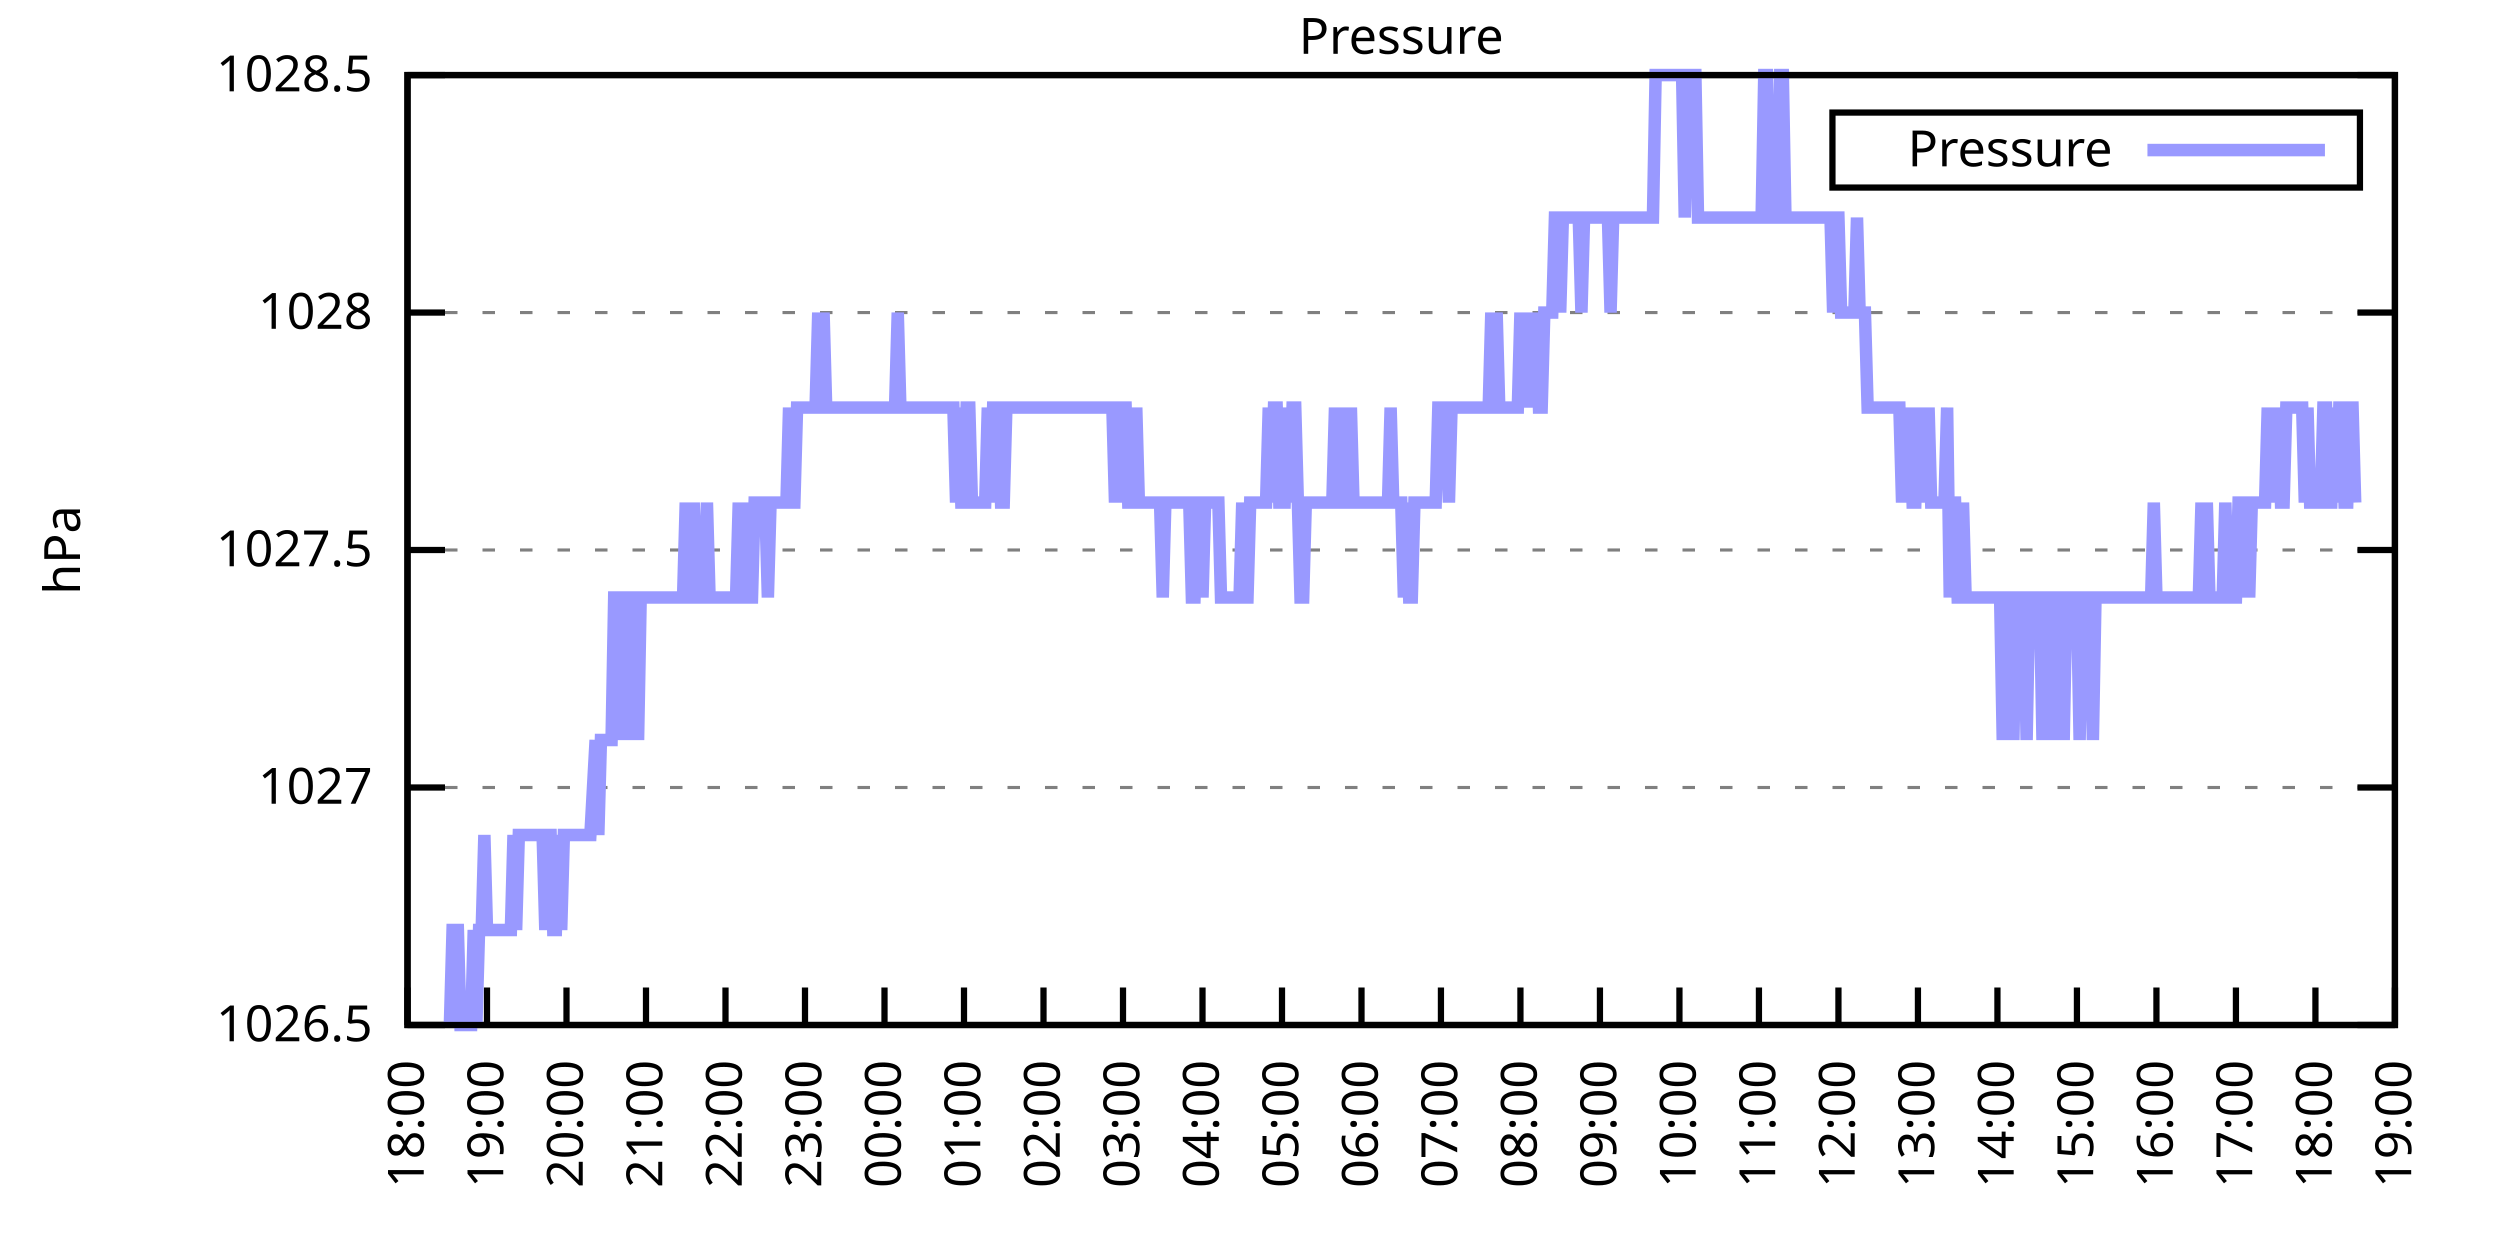
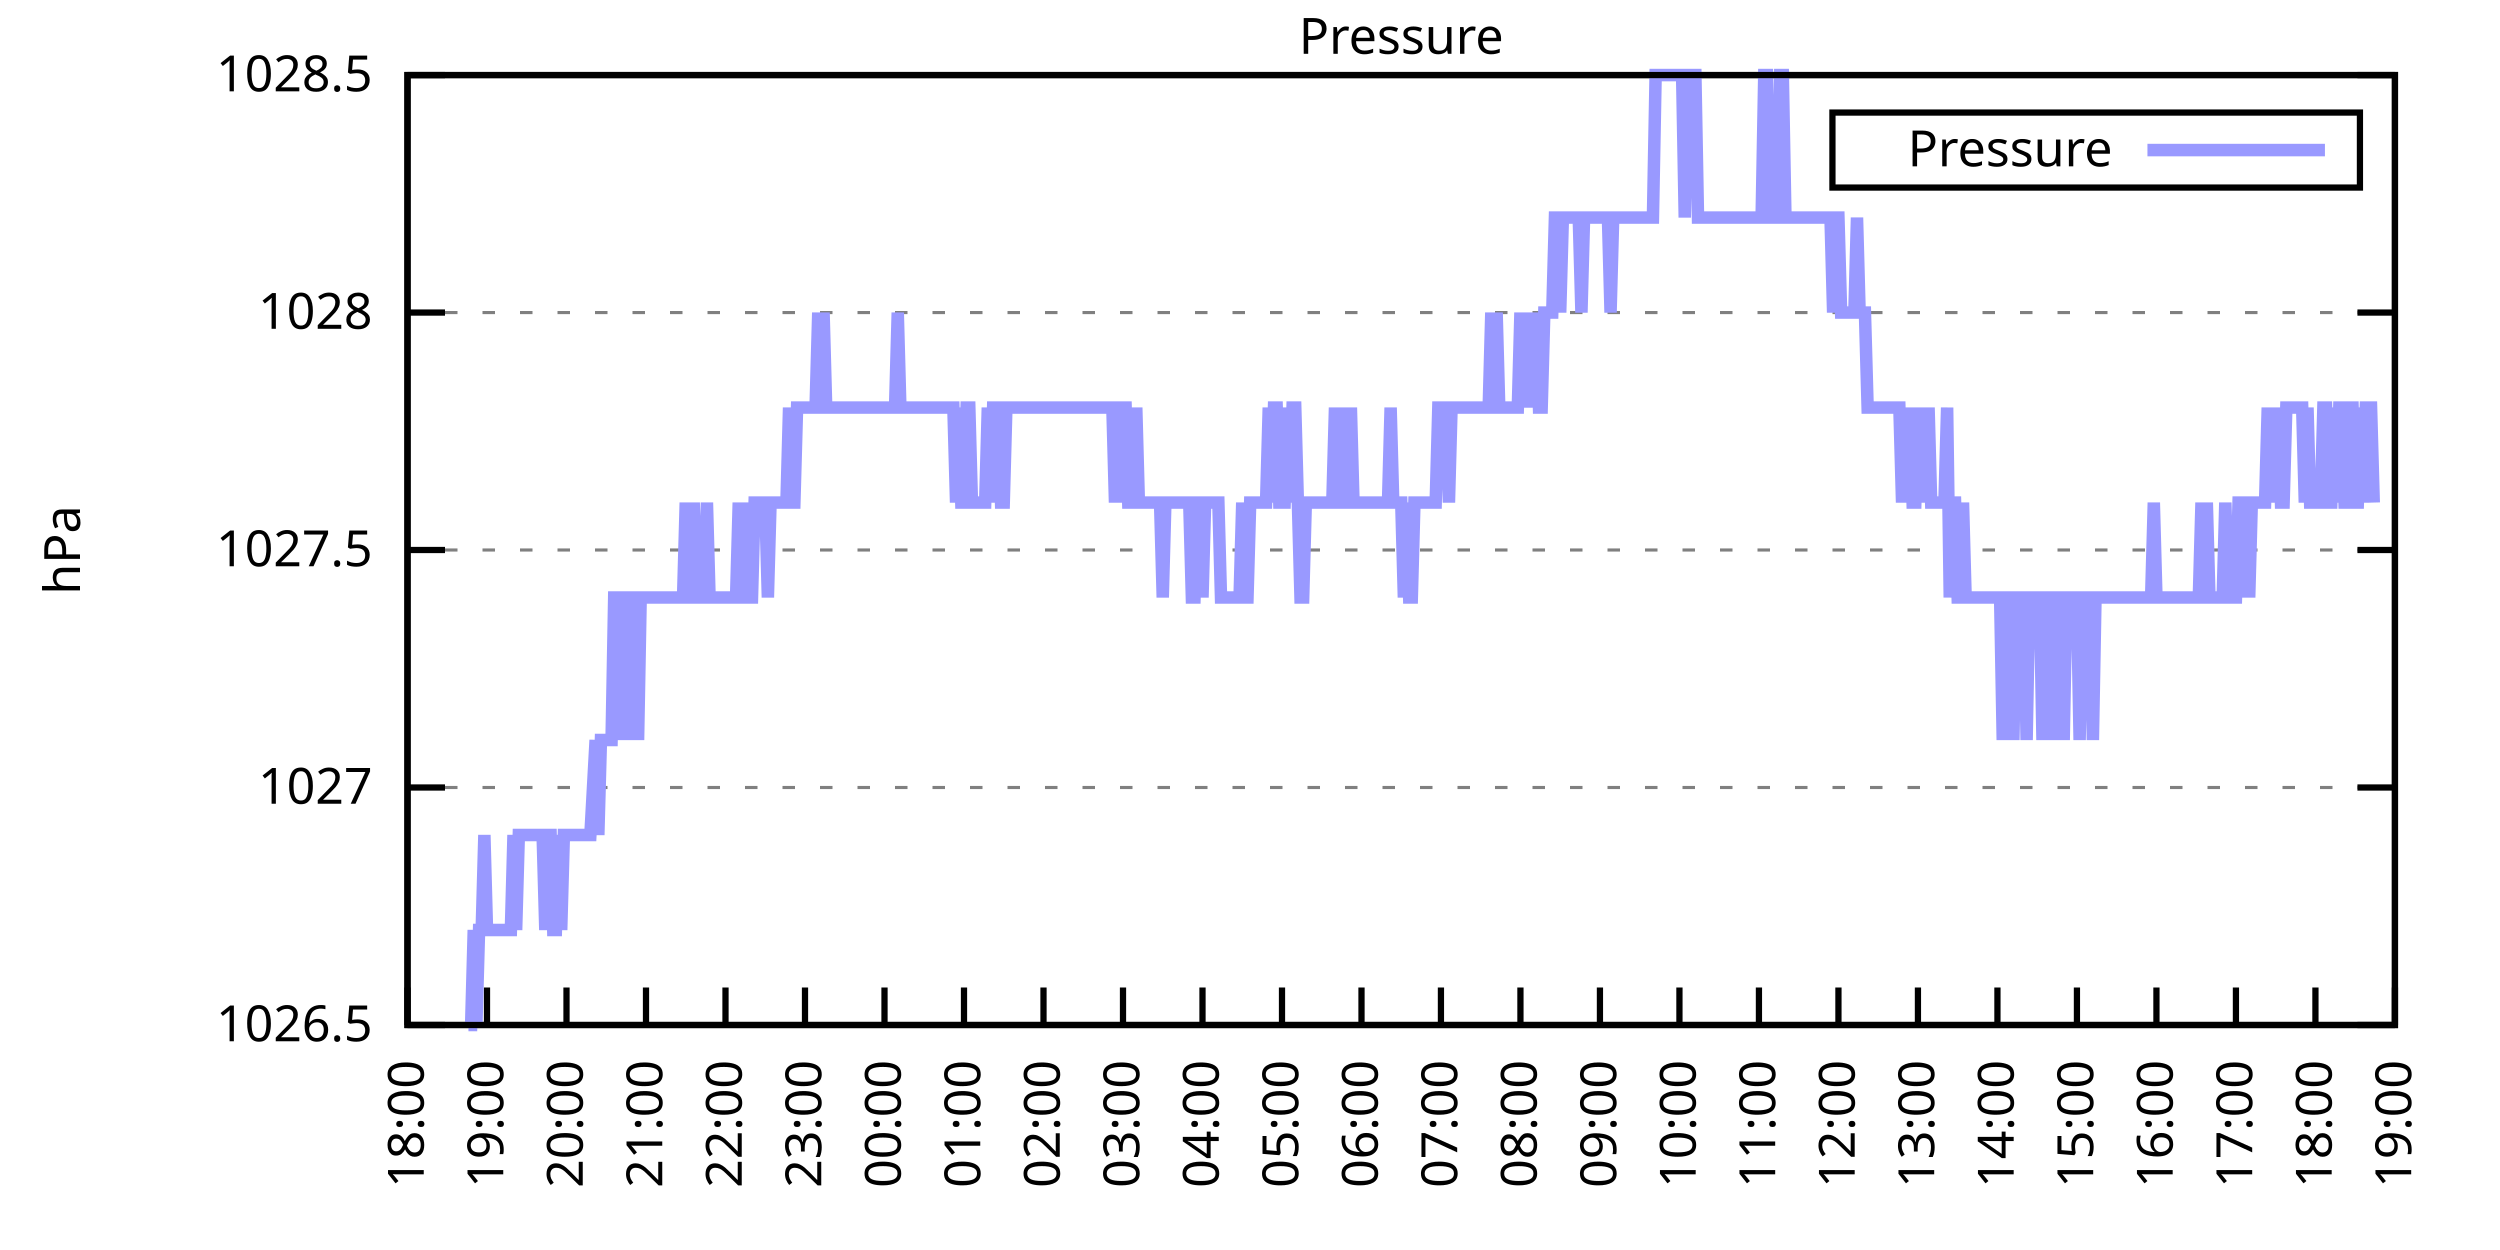
<svg xmlns="http://www.w3.org/2000/svg" xmlns:xlink="http://www.w3.org/1999/xlink" width="400" height="200" viewBox="0 0 400 200">
  <g id="gnuplot_canvas">
    <rect x="0" y="0" width="400" height="200" fill="none" />
    <defs>
      <circle id="gpDot" r="0.5" stroke-width="0.5" stroke="currentColor" />
      <path id="gpPt0" stroke-width="0.333" stroke="currentColor" d="M-1,0 h2 M0,-1 v2" />
      <path id="gpPt1" stroke-width="0.333" stroke="currentColor" d="M-1,-1 L1,1 M1,-1 L-1,1" />
      <path id="gpPt2" stroke-width="0.333" stroke="currentColor" d="M-1,0 L1,0 M0,-1 L0,1 M-1,-1 L1,1 M-1,1 L1,-1" />
      <rect id="gpPt3" stroke-width="0.333" stroke="currentColor" x="-1" y="-1" width="2" height="2" />
      <rect id="gpPt4" stroke-width="0.333" stroke="currentColor" fill="currentColor" x="-1" y="-1" width="2" height="2" />
      <circle id="gpPt5" stroke-width="0.333" stroke="currentColor" cx="0" cy="0" r="1" />
      <use xlink:href="#gpPt5" id="gpPt6" fill="currentColor" stroke="none" />
      <path id="gpPt7" stroke-width="0.333" stroke="currentColor" d="M0,-1.33 L-1.33,0.67 L1.33,0.67 z" />
      <use xlink:href="#gpPt7" id="gpPt8" fill="currentColor" stroke="none" />
      <use xlink:href="#gpPt7" id="gpPt9" stroke="currentColor" transform="rotate(180)" />
      <use xlink:href="#gpPt9" id="gpPt10" fill="currentColor" stroke="none" />
      <use xlink:href="#gpPt3" id="gpPt11" stroke="currentColor" transform="rotate(45)" />
      <use xlink:href="#gpPt11" id="gpPt12" fill="currentColor" stroke="none" />
      <path id="gpPt13" stroke-width="0.333" stroke="currentColor" d="M0,1.330 L1.265,0.411 L0.782,-1.067 L-0.782,-1.076 L-1.265,0.411 z" />
      <use xlink:href="#gpPt13" id="gpPt14" fill="currentColor" stroke="none" />
      <filter id="textbox" filterUnits="objectBoundingBox" x="0" y="0" height="1" width="1">
        <feFlood flood-color="white" flood-opacity="1" result="bgnd" />
        <feComposite in="SourceGraphic" in2="bgnd" operator="atop" />
      </filter>
      <filter id="greybox" filterUnits="objectBoundingBox" x="0" y="0" height="1" width="1">
        <feFlood flood-color="lightgrey" flood-opacity="1" result="grey" />
        <feComposite in="SourceGraphic" in2="grey" operator="atop" />
      </filter>
    </defs>
    <g fill="none" color="white" stroke="currentColor" stroke-width="1.00" stroke-linecap="butt" stroke-linejoin="miter">
</g>
    <g fill="none" color="black" stroke="currentColor" stroke-width="1.00" stroke-linecap="butt" stroke-linejoin="miter">
      <g stroke="none" shape-rendering="crispEdges">
        <polygon fill="rgb(255, 255, 255)" points="65.20,164.00 383.18,164.00 383.18,12.02 65.20,12.02 " />
      </g>
    </g>
    <g fill="none" color="black" stroke="currentColor" stroke-width="1.00" stroke-linecap="butt" stroke-linejoin="miter">
</g>
    <g fill="none" color="black" stroke="black" stroke-width="0.50" stroke-linecap="butt" stroke-linejoin="miter">
</g>
    <g fill="none" color="gray" stroke="currentColor" stroke-width="0.50" stroke-linecap="butt" stroke-linejoin="miter">
      <path stroke="gray" stroke-dasharray="2,4" class="gridline" d="M65.20,164.00 L383.19,164.00  " />
    </g>
    <g fill="none" color="gray" stroke="gray" stroke-width="1.00" stroke-linecap="butt" stroke-linejoin="miter">
</g>
    <g fill="none" color="black" stroke="currentColor" stroke-width="1.00" stroke-linecap="butt" stroke-linejoin="miter">
      <path stroke="black" d="M65.20,164.00 L71.20,164.00 M383.19,164.00 L377.19,164.00  " />
      <g transform="translate(59.60,166.60)" stroke="none" fill="black" font-family="Sans" font-size="8.00" text-anchor="end">
        <text>
          <tspan font-family="Sans"> 1026.5</tspan>
        </text>
      </g>
    </g>
    <g fill="none" color="black" stroke="currentColor" stroke-width="1.00" stroke-linecap="butt" stroke-linejoin="miter">
</g>
    <g fill="none" color="black" stroke="black" stroke-width="0.50" stroke-linecap="butt" stroke-linejoin="miter">
</g>
    <g fill="none" color="gray" stroke="currentColor" stroke-width="0.50" stroke-linecap="butt" stroke-linejoin="miter">
      <path stroke="gray" stroke-dasharray="2,4" class="gridline" d="M65.20,126.00 L383.19,126.00  " />
    </g>
    <g fill="none" color="gray" stroke="gray" stroke-width="1.00" stroke-linecap="butt" stroke-linejoin="miter">
</g>
    <g fill="none" color="black" stroke="currentColor" stroke-width="1.00" stroke-linecap="butt" stroke-linejoin="miter">
      <path stroke="black" d="M65.20,126.00 L71.20,126.00 M383.19,126.00 L377.19,126.00  " />
      <g transform="translate(59.60,128.60)" stroke="none" fill="black" font-family="Sans" font-size="8.00" text-anchor="end">
        <text>
          <tspan font-family="Sans"> 1027</tspan>
        </text>
      </g>
    </g>
    <g fill="none" color="black" stroke="currentColor" stroke-width="1.00" stroke-linecap="butt" stroke-linejoin="miter">
</g>
    <g fill="none" color="black" stroke="black" stroke-width="0.50" stroke-linecap="butt" stroke-linejoin="miter">
</g>
    <g fill="none" color="gray" stroke="currentColor" stroke-width="0.50" stroke-linecap="butt" stroke-linejoin="miter">
      <path stroke="gray" stroke-dasharray="2,4" class="gridline" d="M65.20,88.00 L383.19,88.00  " />
    </g>
    <g fill="none" color="gray" stroke="gray" stroke-width="1.00" stroke-linecap="butt" stroke-linejoin="miter">
</g>
    <g fill="none" color="black" stroke="currentColor" stroke-width="1.00" stroke-linecap="butt" stroke-linejoin="miter">
      <path stroke="black" d="M65.20,88.00 L71.20,88.00 M383.19,88.00 L377.19,88.00  " />
      <g transform="translate(59.60,90.60)" stroke="none" fill="black" font-family="Sans" font-size="8.00" text-anchor="end">
        <text>
          <tspan font-family="Sans"> 1027.5</tspan>
        </text>
      </g>
    </g>
    <g fill="none" color="black" stroke="currentColor" stroke-width="1.00" stroke-linecap="butt" stroke-linejoin="miter">
</g>
    <g fill="none" color="black" stroke="black" stroke-width="0.50" stroke-linecap="butt" stroke-linejoin="miter">
</g>
    <g fill="none" color="gray" stroke="currentColor" stroke-width="0.50" stroke-linecap="butt" stroke-linejoin="miter">
      <path stroke="gray" stroke-dasharray="2,4" class="gridline" d="M65.20,50.01 L383.19,50.01  " />
    </g>
    <g fill="none" color="gray" stroke="gray" stroke-width="1.00" stroke-linecap="butt" stroke-linejoin="miter">
</g>
    <g fill="none" color="black" stroke="currentColor" stroke-width="1.00" stroke-linecap="butt" stroke-linejoin="miter">
      <path stroke="black" d="M65.20,50.01 L71.20,50.01 M383.19,50.01 L377.19,50.01  " />
      <g transform="translate(59.60,52.61)" stroke="none" fill="black" font-family="Sans" font-size="8.00" text-anchor="end">
        <text>
          <tspan font-family="Sans"> 1028</tspan>
        </text>
      </g>
    </g>
    <g fill="none" color="black" stroke="currentColor" stroke-width="1.00" stroke-linecap="butt" stroke-linejoin="miter">
</g>
    <g fill="none" color="black" stroke="black" stroke-width="0.50" stroke-linecap="butt" stroke-linejoin="miter">
</g>
    <g fill="none" color="gray" stroke="currentColor" stroke-width="0.50" stroke-linecap="butt" stroke-linejoin="miter">
      <path stroke="gray" stroke-dasharray="2,4" class="gridline" d="M65.20,12.01 L383.19,12.01  " />
    </g>
    <g fill="none" color="gray" stroke="gray" stroke-width="1.00" stroke-linecap="butt" stroke-linejoin="miter">
</g>
    <g fill="none" color="black" stroke="currentColor" stroke-width="1.00" stroke-linecap="butt" stroke-linejoin="miter">
      <path stroke="black" d="M65.20,12.01 L71.20,12.01 M383.19,12.01 L377.19,12.01  " />
      <g transform="translate(59.60,14.61)" stroke="none" fill="black" font-family="Sans" font-size="8.00" text-anchor="end">
        <text>
          <tspan font-family="Sans"> 1028.5</tspan>
        </text>
      </g>
    </g>
    <g fill="none" color="black" stroke="currentColor" stroke-width="1.00" stroke-linecap="butt" stroke-linejoin="miter">
      <path stroke="black" d="M65.20,164.00 L65.20,158.00  " />
      <g transform="translate(67.80,169.60) rotate(270.00)" stroke="none" fill="black" font-family="Sans" font-size="8.00" text-anchor="end">
        <text>
          <tspan font-family="Sans">18:00</tspan>
        </text>
      </g>
    </g>
    <g fill="none" color="black" stroke="currentColor" stroke-width="1.00" stroke-linecap="butt" stroke-linejoin="miter">
      <path stroke="black" d="M77.92,164.00 L77.92,158.00  " />
      <g transform="translate(80.52,169.60) rotate(270.00)" stroke="none" fill="black" font-family="Sans" font-size="8.00" text-anchor="end">
        <text>
          <tspan font-family="Sans">19:00</tspan>
        </text>
      </g>
    </g>
    <g fill="none" color="black" stroke="currentColor" stroke-width="1.00" stroke-linecap="butt" stroke-linejoin="miter">
      <path stroke="black" d="M90.64,164.00 L90.64,158.00  " />
      <g transform="translate(93.24,169.60) rotate(270.00)" stroke="none" fill="black" font-family="Sans" font-size="8.00" text-anchor="end">
        <text>
          <tspan font-family="Sans">20:00</tspan>
        </text>
      </g>
    </g>
    <g fill="none" color="black" stroke="currentColor" stroke-width="1.00" stroke-linecap="butt" stroke-linejoin="miter">
      <path stroke="black" d="M103.36,164.00 L103.36,158.00  " />
      <g transform="translate(105.96,169.60) rotate(270.00)" stroke="none" fill="black" font-family="Sans" font-size="8.00" text-anchor="end">
        <text>
          <tspan font-family="Sans">21:00</tspan>
        </text>
      </g>
    </g>
    <g fill="none" color="black" stroke="currentColor" stroke-width="1.00" stroke-linecap="butt" stroke-linejoin="miter">
      <path stroke="black" d="M116.08,164.00 L116.08,158.00  " />
      <g transform="translate(118.68,169.60) rotate(270.00)" stroke="none" fill="black" font-family="Sans" font-size="8.00" text-anchor="end">
        <text>
          <tspan font-family="Sans">22:00</tspan>
        </text>
      </g>
    </g>
    <g fill="none" color="black" stroke="currentColor" stroke-width="1.00" stroke-linecap="butt" stroke-linejoin="miter">
      <path stroke="black" d="M128.80,164.00 L128.80,158.00  " />
      <g transform="translate(131.40,169.60) rotate(270.00)" stroke="none" fill="black" font-family="Sans" font-size="8.00" text-anchor="end">
        <text>
          <tspan font-family="Sans">23:00</tspan>
        </text>
      </g>
    </g>
    <g fill="none" color="black" stroke="currentColor" stroke-width="1.00" stroke-linecap="butt" stroke-linejoin="miter">
      <path stroke="black" d="M141.52,164.00 L141.52,158.00  " />
      <g transform="translate(144.12,169.60) rotate(270.00)" stroke="none" fill="black" font-family="Sans" font-size="8.00" text-anchor="end">
        <text>
          <tspan font-family="Sans">00:00</tspan>
        </text>
      </g>
    </g>
    <g fill="none" color="black" stroke="currentColor" stroke-width="1.00" stroke-linecap="butt" stroke-linejoin="miter">
      <path stroke="black" d="M154.24,164.00 L154.24,158.00  " />
      <g transform="translate(156.84,169.60) rotate(270.00)" stroke="none" fill="black" font-family="Sans" font-size="8.00" text-anchor="end">
        <text>
          <tspan font-family="Sans">01:00</tspan>
        </text>
      </g>
    </g>
    <g fill="none" color="black" stroke="currentColor" stroke-width="1.00" stroke-linecap="butt" stroke-linejoin="miter">
      <path stroke="black" d="M166.96,164.00 L166.96,158.00  " />
      <g transform="translate(169.56,169.60) rotate(270.00)" stroke="none" fill="black" font-family="Sans" font-size="8.00" text-anchor="end">
        <text>
          <tspan font-family="Sans">02:00</tspan>
        </text>
      </g>
    </g>
    <g fill="none" color="black" stroke="currentColor" stroke-width="1.00" stroke-linecap="butt" stroke-linejoin="miter">
      <path stroke="black" d="M179.68,164.00 L179.68,158.00  " />
      <g transform="translate(182.28,169.60) rotate(270.00)" stroke="none" fill="black" font-family="Sans" font-size="8.00" text-anchor="end">
        <text>
          <tspan font-family="Sans">03:00</tspan>
        </text>
      </g>
    </g>
    <g fill="none" color="black" stroke="currentColor" stroke-width="1.00" stroke-linecap="butt" stroke-linejoin="miter">
      <path stroke="black" d="M192.40,164.00 L192.40,158.00  " />
      <g transform="translate(195.00,169.60) rotate(270.00)" stroke="none" fill="black" font-family="Sans" font-size="8.00" text-anchor="end">
        <text>
          <tspan font-family="Sans">04:00</tspan>
        </text>
      </g>
    </g>
    <g fill="none" color="black" stroke="currentColor" stroke-width="1.00" stroke-linecap="butt" stroke-linejoin="miter">
      <path stroke="black" d="M205.12,164.00 L205.12,158.00  " />
      <g transform="translate(207.72,169.60) rotate(270.00)" stroke="none" fill="black" font-family="Sans" font-size="8.00" text-anchor="end">
        <text>
          <tspan font-family="Sans">05:00</tspan>
        </text>
      </g>
    </g>
    <g fill="none" color="black" stroke="currentColor" stroke-width="1.00" stroke-linecap="butt" stroke-linejoin="miter">
      <path stroke="black" d="M217.84,164.00 L217.84,158.00  " />
      <g transform="translate(220.44,169.60) rotate(270.00)" stroke="none" fill="black" font-family="Sans" font-size="8.00" text-anchor="end">
        <text>
          <tspan font-family="Sans">06:00</tspan>
        </text>
      </g>
    </g>
    <g fill="none" color="black" stroke="currentColor" stroke-width="1.00" stroke-linecap="butt" stroke-linejoin="miter">
      <path stroke="black" d="M230.55,164.00 L230.55,158.00  " />
      <g transform="translate(233.15,169.60) rotate(270.00)" stroke="none" fill="black" font-family="Sans" font-size="8.00" text-anchor="end">
        <text>
          <tspan font-family="Sans">07:00</tspan>
        </text>
      </g>
    </g>
    <g fill="none" color="black" stroke="currentColor" stroke-width="1.00" stroke-linecap="butt" stroke-linejoin="miter">
      <path stroke="black" d="M243.27,164.00 L243.27,158.00  " />
      <g transform="translate(245.87,169.60) rotate(270.00)" stroke="none" fill="black" font-family="Sans" font-size="8.00" text-anchor="end">
        <text>
          <tspan font-family="Sans">08:00</tspan>
        </text>
      </g>
    </g>
    <g fill="none" color="black" stroke="currentColor" stroke-width="1.00" stroke-linecap="butt" stroke-linejoin="miter">
      <path stroke="black" d="M255.99,164.00 L255.99,158.00  " />
      <g transform="translate(258.59,169.60) rotate(270.00)" stroke="none" fill="black" font-family="Sans" font-size="8.00" text-anchor="end">
        <text>
          <tspan font-family="Sans">09:00</tspan>
        </text>
      </g>
    </g>
    <g fill="none" color="black" stroke="currentColor" stroke-width="1.00" stroke-linecap="butt" stroke-linejoin="miter">
      <path stroke="black" d="M268.71,164.00 L268.71,158.00  " />
      <g transform="translate(271.31,169.60) rotate(270.00)" stroke="none" fill="black" font-family="Sans" font-size="8.00" text-anchor="end">
        <text>
          <tspan font-family="Sans">10:00</tspan>
        </text>
      </g>
    </g>
    <g fill="none" color="black" stroke="currentColor" stroke-width="1.00" stroke-linecap="butt" stroke-linejoin="miter">
      <path stroke="black" d="M281.43,164.00 L281.43,158.00  " />
      <g transform="translate(284.03,169.60) rotate(270.00)" stroke="none" fill="black" font-family="Sans" font-size="8.00" text-anchor="end">
        <text>
          <tspan font-family="Sans">11:00</tspan>
        </text>
      </g>
    </g>
    <g fill="none" color="black" stroke="currentColor" stroke-width="1.00" stroke-linecap="butt" stroke-linejoin="miter">
      <path stroke="black" d="M294.15,164.00 L294.15,158.00  " />
      <g transform="translate(296.75,169.60) rotate(270.00)" stroke="none" fill="black" font-family="Sans" font-size="8.00" text-anchor="end">
        <text>
          <tspan font-family="Sans">12:00</tspan>
        </text>
      </g>
    </g>
    <g fill="none" color="black" stroke="currentColor" stroke-width="1.00" stroke-linecap="butt" stroke-linejoin="miter">
      <path stroke="black" d="M306.87,164.00 L306.87,158.00  " />
      <g transform="translate(309.47,169.60) rotate(270.00)" stroke="none" fill="black" font-family="Sans" font-size="8.00" text-anchor="end">
        <text>
          <tspan font-family="Sans">13:00</tspan>
        </text>
      </g>
    </g>
    <g fill="none" color="black" stroke="currentColor" stroke-width="1.00" stroke-linecap="butt" stroke-linejoin="miter">
      <path stroke="black" d="M319.59,164.00 L319.59,158.00  " />
      <g transform="translate(322.19,169.60) rotate(270.00)" stroke="none" fill="black" font-family="Sans" font-size="8.00" text-anchor="end">
        <text>
          <tspan font-family="Sans">14:00</tspan>
        </text>
      </g>
    </g>
    <g fill="none" color="black" stroke="currentColor" stroke-width="1.00" stroke-linecap="butt" stroke-linejoin="miter">
      <path stroke="black" d="M332.31,164.00 L332.31,158.00  " />
      <g transform="translate(334.91,169.60) rotate(270.00)" stroke="none" fill="black" font-family="Sans" font-size="8.00" text-anchor="end">
        <text>
          <tspan font-family="Sans">15:00</tspan>
        </text>
      </g>
    </g>
    <g fill="none" color="black" stroke="currentColor" stroke-width="1.00" stroke-linecap="butt" stroke-linejoin="miter">
      <path stroke="black" d="M345.03,164.00 L345.03,158.00  " />
      <g transform="translate(347.63,169.60) rotate(270.00)" stroke="none" fill="black" font-family="Sans" font-size="8.00" text-anchor="end">
        <text>
          <tspan font-family="Sans">16:00</tspan>
        </text>
      </g>
    </g>
    <g fill="none" color="black" stroke="currentColor" stroke-width="1.00" stroke-linecap="butt" stroke-linejoin="miter">
      <path stroke="black" d="M357.75,164.00 L357.75,158.00  " />
      <g transform="translate(360.35,169.60) rotate(270.00)" stroke="none" fill="black" font-family="Sans" font-size="8.00" text-anchor="end">
        <text>
          <tspan font-family="Sans">17:00</tspan>
        </text>
      </g>
    </g>
    <g fill="none" color="black" stroke="currentColor" stroke-width="1.00" stroke-linecap="butt" stroke-linejoin="miter">
      <path stroke="black" d="M370.47,164.00 L370.47,158.00  " />
      <g transform="translate(373.07,169.60) rotate(270.00)" stroke="none" fill="black" font-family="Sans" font-size="8.00" text-anchor="end">
        <text>
          <tspan font-family="Sans">18:00</tspan>
        </text>
      </g>
    </g>
    <g fill="none" color="black" stroke="currentColor" stroke-width="1.00" stroke-linecap="butt" stroke-linejoin="miter">
      <path stroke="black" d="M383.19,164.00 L383.19,158.00  " />
      <g transform="translate(385.79,169.60) rotate(270.00)" stroke="none" fill="black" font-family="Sans" font-size="8.00" text-anchor="end">
        <text>
          <tspan font-family="Sans">19:00</tspan>
        </text>
      </g>
    </g>
    <g fill="none" color="black" stroke="currentColor" stroke-width="1.00" stroke-linecap="butt" stroke-linejoin="miter">
</g>
    <g fill="none" color="black" stroke="currentColor" stroke-width="1.00" stroke-linecap="butt" stroke-linejoin="miter">
      <path stroke="black" d="M65.20,12.01 L65.20,164.00 L383.19,164.00 L383.19,12.01 L65.20,12.01 Z  " />
    </g>
    <g fill="none" color="black" stroke="currentColor" stroke-width="1.00" stroke-linecap="butt" stroke-linejoin="miter">
</g>
    <g fill="none" color="black" stroke="currentColor" stroke-width="1.00" stroke-linecap="butt" stroke-linejoin="miter">
      <path stroke="black" d="M293.19,30.01 L293.19,18.01 L377.59,18.01 L377.59,30.01 L293.19,30.01 Z  " />
    </g>
    <g id="Pressure_plot_1">
      <g fill="none" color="white" stroke="black" stroke-width="2.00" stroke-linecap="butt" stroke-linejoin="miter">
</g>
      <g fill="none" color="black" stroke="currentColor" stroke-width="2.00" stroke-linecap="butt" stroke-linejoin="miter">
        <g transform="translate(337.99,26.61)" stroke="none" fill="black" font-family="Sans" font-size="8.00" text-anchor="end">
          <text>
            <tspan font-family="Sans">Pressure</tspan>
          </text>
        </g>
      </g>
      <g fill="none" color="black" stroke="currentColor" stroke-width="2.00" stroke-linecap="butt" stroke-linejoin="miter">
-         <path stroke="rgb(153, 153, 255)" d="M343.59,24.01 L371.99,24.01 M71.98,164.00 L72.41,148.80 L72.83,148.80 L73.26,148.80 L73.68,164.00 L74.10,164.00   L74.53,164.00 L74.95,164.00 L75.38,164.00 L75.80,148.80 L76.22,164.00 L76.65,148.80 L77.07,148.80 L77.50,133.60   L77.92,148.80 L78.34,148.80 L78.77,148.80 L79.19,148.80 L79.62,148.80 L80.04,148.80 L80.46,148.80 L80.89,148.80   L81.31,148.80 L81.74,148.80 L82.16,133.60 L82.58,148.80 L83.01,133.60 L83.43,133.60 L83.86,133.60 L84.28,133.60   L84.70,133.60 L85.13,133.60 L85.55,133.60 L85.98,133.60 L86.40,133.60 L86.82,133.60 L87.25,148.80 L87.67,133.60   L88.10,133.60 L88.52,148.80 L88.94,148.80 L89.37,133.60 L89.79,148.80 L90.22,133.60 L90.64,133.60 L91.06,133.60   L91.49,133.60 L91.91,133.60 L92.34,133.60 L92.76,133.60 L93.18,133.60 L93.61,133.60 L94.03,133.60 L94.46,133.60   L95.30,118.40 L95.73,133.60 L96.15,118.40 L96.58,118.40 L97.00,118.40 L97.42,118.40 L97.85,118.40 L98.27,95.60   L98.69,95.60 L99.12,95.60 L99.54,118.40 L99.97,95.60 L100.39,95.60 L100.81,95.60 L101.24,118.40 L101.66,95.60   L102.09,118.40 L102.51,95.60 L102.93,95.60 L103.36,95.60 L103.78,95.60 L104.21,95.60 L104.63,95.60 L105.05,95.60   L105.48,95.60 L105.90,95.60 L106.33,95.60 L106.75,95.60 L107.17,95.60 L107.60,95.60 L108.02,95.60 L108.45,95.60   L108.87,95.60 L109.29,95.60 L109.72,80.41 L110.14,95.60 L110.57,95.60 L110.99,80.41 L111.41,95.60 L111.84,95.60   L112.26,95.60 L112.69,95.60 L113.11,80.41 L113.53,95.60 L113.96,95.60 L114.38,95.60 L114.81,95.60 L115.23,95.60   L115.65,95.60 L116.08,95.60 L116.50,95.60 L116.93,95.60 L117.35,95.60 L117.77,95.60 L118.20,80.41 L118.62,95.60   L119.05,80.41 L119.47,95.60 L119.89,95.60 L120.32,95.60 L120.74,80.41 L121.17,80.41 L121.59,80.41 L122.01,80.41   L122.44,80.41 L122.86,95.60 L123.29,80.41 L123.71,80.41 L124.13,80.41 L124.56,80.41 L124.98,80.41 L125.41,80.41   L125.83,80.41 L126.25,65.21 L126.68,80.41 L127.10,80.41 L127.53,65.21 L127.95,65.21 L128.37,65.21 L128.80,65.21   L129.22,65.21 L129.65,65.21 L130.07,65.21 L130.49,65.21 L130.92,50.01 L131.34,65.21 L131.77,50.01 L132.19,65.21   L132.61,65.21 L133.04,65.21 L133.46,65.21 L133.89,65.21 L134.31,65.21 L134.73,65.21 L135.16,65.21 L135.58,65.21   L136.01,65.21 L136.43,65.21 L136.85,65.21 L137.28,65.21 L137.70,65.21 L138.13,65.21 L138.55,65.21 L138.97,65.21   L139.40,65.21 L139.82,65.21 L140.25,65.21 L140.67,65.21 L141.09,65.21 L141.52,65.21 L141.94,65.21 L142.37,65.21   L142.79,65.21 L143.21,65.21 L143.64,50.01 L144.06,65.21 L144.49,65.21 L144.91,65.21 L145.33,65.21 L145.76,65.21   L146.18,65.21 L146.61,65.21 L147.03,65.21 L147.45,65.21 L147.88,65.21 L148.30,65.21 L148.73,65.21 L149.15,65.21   L149.57,65.21 L150.00,65.21 L150.42,65.21 L150.85,65.21 L151.27,65.21 L151.69,65.21 L152.12,65.21 L152.54,65.21   L152.97,80.41 L153.39,65.21 L153.81,80.41 L154.24,80.41 L154.66,65.21 L155.09,65.21 L155.51,80.41 L155.93,80.41   L156.36,80.41 L156.78,80.41 L157.21,80.41 L157.63,80.41 L158.05,65.21 L158.48,80.41 L158.90,65.21 L159.33,65.21   L159.75,65.21 L160.17,80.41 L160.60,80.41 L161.02,65.21 L161.44,65.21 L161.87,65.21 L162.29,65.21 L162.72,65.21   L163.14,65.21 L163.56,65.21 L163.99,65.21 L164.41,65.21 L164.84,65.21 L165.26,65.21 L165.68,65.21 L166.11,65.21   L166.53,65.21 L166.96,65.21 L167.38,65.21 L167.80,65.21 L168.23,65.21 L168.65,65.21 L169.08,65.21 L169.50,65.21   L169.92,65.21 L170.35,65.21 L170.77,65.21 L171.20,65.21 L171.62,65.21 L172.04,65.21 L172.47,65.21 L172.89,65.21   L173.32,65.21 L173.74,65.21 L174.16,65.21 L174.59,65.21 L175.01,65.21 L175.44,65.21 L175.86,65.21 L176.28,65.21   L176.71,65.21 L177.13,65.21 L177.56,65.21 L177.98,65.21 L178.40,80.41 L178.83,65.21 L179.25,80.41 L179.68,65.21   L180.10,65.21 L180.52,80.41 L180.95,80.41 L181.37,80.41 L181.80,65.21 L182.22,80.41 L182.64,80.41 L183.07,80.41   L183.49,80.41 L183.92,80.41 L184.34,80.41 L184.76,80.41 L185.19,80.41 L185.61,80.41 L186.04,95.60 L186.46,80.41   L186.88,80.41 L187.31,80.41 L187.73,80.41 L188.16,80.41 L188.58,80.41 L189.00,80.41 L189.43,80.41 L189.85,80.41   L190.28,80.41 L190.70,95.60 L191.12,95.60 L191.55,80.41 L191.97,80.41 L192.40,95.60 L192.82,80.41 L193.24,80.41   L193.67,80.41 L194.09,80.41 L194.52,80.41 L194.94,80.41 L195.36,95.60 L195.79,95.60 L196.21,95.60 L196.64,95.60   L197.06,95.60 L197.48,95.60 L197.91,95.60 L198.33,95.60 L198.76,80.41 L199.18,95.60 L199.60,95.60 L200.03,80.41   L200.45,80.41 L200.88,80.41 L201.30,80.41 L201.72,80.41 L202.15,80.41 L202.57,80.41 L203.00,65.21 L203.42,80.41   L203.84,65.21 L204.27,65.21 L204.69,80.41 L205.12,80.41 L205.54,80.41 L205.96,65.21 L206.39,80.41 L206.81,65.21   L207.24,65.21 L207.66,80.41 L208.08,95.60 L208.51,95.60 L208.93,80.41 L209.36,80.41 L209.78,80.41 L210.20,80.41   L210.63,80.41 L211.05,80.41 L211.48,80.41 L211.90,80.41 L212.32,80.41 L212.75,80.41 L213.17,80.41 L213.60,65.21   L214.02,80.41 L214.44,65.21 L214.87,80.41 L215.29,80.41 L215.72,80.41 L216.14,65.21 L216.56,80.41 L216.99,80.41   L217.41,80.41 L217.84,80.41 L218.26,80.41 L218.68,80.41 L219.11,80.41 L219.53,80.41 L219.96,80.41 L220.38,80.41   L220.80,80.41 L221.23,80.41 L221.65,80.41 L222.08,80.41 L222.50,65.21 L222.92,80.41 L223.35,80.41 L223.77,80.41   L224.20,80.41 L224.62,95.60 L225.04,80.41 L225.47,95.60 L225.89,95.60 L226.31,80.41 L226.74,80.41 L227.16,80.41   L227.59,80.41 L228.01,80.41 L228.43,80.41 L228.86,80.41 L229.28,80.41 L229.71,80.41 L230.13,65.21 L230.55,65.21   L230.98,65.21 L231.40,65.21 L231.83,80.41 L232.25,65.21 L232.67,65.21 L233.10,65.21 L233.52,65.21 L233.95,65.21   L234.37,65.21 L234.79,65.21 L235.22,65.21 L235.64,65.21 L236.07,65.21 L236.49,65.21 L236.91,65.21 L237.34,65.21   L237.76,65.21 L238.19,65.21 L238.61,50.01 L239.03,65.21 L239.46,50.01 L239.88,65.21 L240.31,65.21 L240.73,65.21   L241.15,65.21 L241.58,65.21 L242.00,65.21 L242.43,65.21 L242.85,65.21 L243.27,50.01 L243.70,65.21 L244.12,50.01   L244.55,65.21 L244.97,50.01 L245.39,65.21 L245.82,50.01 L246.24,65.21 L246.67,65.21 L247.09,50.01 L247.51,50.01   L247.94,50.01 L248.36,50.01 L248.79,34.81 L249.21,34.81 L249.63,50.01 L250.06,34.81 L250.48,34.81 L250.91,34.81   L251.33,34.81 L251.75,34.81 L252.18,34.81 L252.60,34.81 L253.03,50.01 L253.45,34.81 L253.87,34.81 L254.30,34.81   L254.72,34.81 L255.15,34.81 L255.57,34.81 L255.99,34.81 L256.42,34.81 L256.84,34.81 L257.27,34.81 L257.69,50.01   L258.11,34.81 L258.54,34.81 L258.96,34.81 L259.39,34.81 L259.81,34.81 L260.23,34.81 L260.66,34.81 L261.08,34.81   L261.51,34.81 L261.93,34.81 L262.35,34.81 L262.78,34.81 L263.20,34.81 L263.63,34.81 L264.05,34.81 L264.47,34.81   L264.90,12.01 L265.32,12.01 L265.75,12.01 L266.17,12.01 L266.59,12.01 L267.02,12.01 L267.44,12.01 L267.87,12.01   L268.29,12.01 L268.71,12.01 L269.14,12.01 L269.56,34.81 L269.99,12.01 L270.41,12.01 L270.83,12.01 L271.26,12.01   L271.68,34.81 L272.11,34.81 L272.53,34.81 L272.95,34.81 L273.38,34.81 L273.80,34.81 L274.23,34.81 L274.65,34.81   L275.07,34.81 L275.50,34.81 L275.92,34.81 L276.35,34.81 L276.77,34.81 L277.19,34.81 L277.62,34.81 L278.04,34.81   L278.47,34.81 L278.89,34.81 L279.31,34.81 L279.74,34.81 L280.16,34.81 L280.59,34.81 L281.01,34.81 L281.43,34.81   L281.86,34.81 L282.28,12.01 L282.71,12.01 L283.13,34.81 L283.55,34.81 L283.98,34.81 L284.40,34.81 L284.83,12.01   L285.25,12.01 L285.67,34.81 L286.10,34.81 L286.52,34.81 L286.95,34.81 L287.37,34.81 L287.79,34.81 L288.22,34.81   L288.64,34.81 L289.06,34.81 L289.49,34.81 L289.91,34.81 L290.34,34.81 L290.76,34.81 L291.18,34.81 L291.61,34.81   L292.03,34.81 L292.46,34.81 L292.88,34.81 L293.30,50.01 L293.73,34.81 L294.15,34.81 L294.58,50.01 L295.00,50.01   L295.42,50.01 L295.85,50.01 L296.27,50.01 L296.70,50.01 L297.12,34.81 L297.54,50.01 L297.97,50.01 L298.39,50.01   L298.82,65.21 L299.24,65.21 L299.66,65.21 L300.09,65.21 L300.51,65.21 L300.94,65.21 L301.36,65.21 L301.78,65.21   L302.21,65.21 L302.63,65.21 L303.06,65.21 L303.48,65.21 L303.90,65.21 L304.33,80.41 L304.75,65.21 L305.18,80.41   L305.60,65.21 L306.02,80.41 L306.45,80.41 L306.87,65.21 L307.30,80.41 L307.72,65.21 L308.14,80.41 L308.57,65.21   L308.99,80.41 L309.42,80.41 L309.84,80.41 L310.26,80.41 L310.69,80.41 L311.11,80.41 L311.54,65.21 L311.96,95.60   L312.38,80.41 L312.81,80.41 L313.23,95.60 L313.66,95.60 L314.08,80.41 L314.50,95.60 L314.93,95.60 L315.35,95.60   L315.78,95.60 L316.20,95.60 L316.62,95.60 L317.05,95.60 L317.47,95.60 L317.90,95.60 L318.32,95.60 L318.74,95.60   L319.17,95.60 L319.59,95.60 L320.02,95.60 L320.44,118.40 L320.86,95.60 L321.29,95.60 L321.71,95.60 L322.14,118.40   L322.56,95.60 L322.98,95.60 L323.41,95.60 L323.83,95.60 L324.26,118.40 L324.68,95.60 L325.10,95.60 L325.53,95.60   L325.95,95.60 L326.38,95.60 L326.80,118.40 L327.22,95.60 L327.65,118.40 L328.07,95.60 L328.50,95.60 L328.92,95.60   L329.34,118.40 L329.77,95.60 L330.19,118.40 L330.62,95.60 L331.04,95.60 L331.46,95.60 L331.89,95.60 L332.31,95.60   L332.74,118.40 L333.16,95.60 L333.58,95.60 L334.01,95.60 L334.43,95.60 L334.86,118.40 L335.28,95.60 L335.70,95.60   L336.13,95.60 L336.55,95.60 L336.98,95.60 L337.40,95.60 L337.82,95.60 L338.25,95.60 L338.67,95.60 L339.10,95.60   L339.52,95.60 L339.94,95.60 L340.37,95.60 L340.79,95.60 L341.22,95.60 L341.64,95.60 L342.06,95.60 L342.49,95.60   L342.91,95.60 L343.34,95.60 L343.76,95.60 L344.18,95.60 L344.61,80.41 L345.03,95.60 L345.46,95.60 L345.88,95.60   L346.30,95.60 L346.73,95.60 L347.15,95.60 L347.58,95.60 L348.00,95.60 L348.42,95.60 L348.85,95.60 L349.27,95.60   L349.70,95.60 L350.12,95.60 L350.54,95.60 L350.97,95.60 L351.39,95.60 L351.81,95.60 L352.24,80.41 L352.66,95.60   L353.09,80.41 L353.51,95.60 L353.93,95.60 L354.36,95.60 L354.78,95.60 L355.21,95.60 L355.63,95.60 L356.05,80.41   L356.48,95.60 L356.90,95.60 L357.33,95.60 L357.75,95.60 L358.17,80.41 L358.60,80.41 L359.02,95.60 L359.45,80.41   L359.87,95.60 L360.29,80.41 L360.72,80.41 L361.14,80.41 L361.57,80.41 L361.99,80.41 L362.41,80.41 L362.84,65.21   L363.26,80.41 L363.69,65.21 L364.11,80.41 L364.53,65.21 L364.96,80.41 L365.38,80.41 L365.81,65.21 L366.23,65.21   L366.65,65.21 L367.08,65.21 L367.50,65.21 L367.93,65.21 L368.35,65.21 L368.77,80.41 L369.20,65.21 L369.62,80.41   L370.05,80.41 L370.47,80.41 L370.89,80.41 L371.32,80.41 L371.74,65.21 L372.17,65.21 L372.59,80.41 L373.01,80.41   L373.44,65.21 L373.86,80.41 L374.29,65.21 L374.71,65.21 L375.13,80.41 L375.56,80.41 L375.98,65.21 L376.41,65.21   L376.83,80.41  " />
+         <path stroke="rgb(153, 153, 255)" d="M343.59,24.01 L371.99,24.01 M74.95,164.00 L75.38,164.00 L75.80,148.80 L76.22,164.00 L76.65,148.80 L77.07,148.80   L77.50,133.60 L77.92,148.80 L78.34,148.80 L78.77,148.80 L79.19,148.80 L79.62,148.80 L80.04,148.80 L80.46,148.80   L80.89,148.80 L81.31,148.80 L81.74,148.80 L82.16,133.60 L82.58,148.80 L83.01,133.60 L83.43,133.60 L83.86,133.60   L84.28,133.60 L84.70,133.60 L85.13,133.60 L85.55,133.60 L85.98,133.60 L86.40,133.60 L86.82,133.60 L87.25,148.80   L87.67,133.60 L88.10,133.60 L88.52,148.80 L88.94,148.80 L89.37,133.60 L89.79,148.80 L90.22,133.60 L90.64,133.60   L91.06,133.60 L91.49,133.60 L91.91,133.60 L92.34,133.60 L92.76,133.60 L93.18,133.60 L93.61,133.60 L94.03,133.60   L94.46,133.60 L95.30,118.40 L95.73,133.60 L96.15,118.40 L96.58,118.40 L97.00,118.40 L97.42,118.40 L97.85,118.40   L98.27,95.60 L98.69,95.60 L99.12,95.60 L99.54,118.40 L99.97,95.60 L100.39,95.60 L100.81,95.60 L101.24,118.40   L101.66,95.60 L102.09,118.40 L102.51,95.60 L102.93,95.60 L103.36,95.60 L103.78,95.60 L104.21,95.60 L104.63,95.60   L105.05,95.60 L105.48,95.60 L105.90,95.60 L106.33,95.60 L106.75,95.60 L107.17,95.60 L107.60,95.60 L108.02,95.60   L108.45,95.60 L108.87,95.60 L109.29,95.60 L109.72,80.41 L110.14,95.60 L110.57,95.60 L110.99,80.41 L111.41,95.60   L111.84,95.60 L112.26,95.60 L112.69,95.60 L113.11,80.41 L113.53,95.60 L113.96,95.60 L114.38,95.60 L114.81,95.60   L115.23,95.60 L115.65,95.60 L116.08,95.60 L116.50,95.60 L116.93,95.60 L117.35,95.60 L117.77,95.60 L118.20,80.41   L118.62,95.60 L119.05,80.41 L119.47,95.60 L119.89,95.60 L120.32,95.60 L120.74,80.41 L121.17,80.41 L121.59,80.41   L122.01,80.41 L122.44,80.41 L122.86,95.60 L123.29,80.41 L123.71,80.41 L124.13,80.41 L124.56,80.41 L124.98,80.41   L125.41,80.41 L125.83,80.41 L126.25,65.21 L126.68,80.41 L127.10,80.41 L127.53,65.21 L127.95,65.21 L128.37,65.21   L128.80,65.21 L129.22,65.21 L129.65,65.21 L130.07,65.21 L130.49,65.21 L130.92,50.01 L131.34,65.21 L131.77,50.01   L132.19,65.21 L132.61,65.21 L133.04,65.21 L133.46,65.21 L133.89,65.21 L134.31,65.21 L134.73,65.21 L135.16,65.21   L135.58,65.21 L136.01,65.21 L136.43,65.21 L136.85,65.21 L137.28,65.21 L137.70,65.21 L138.13,65.21 L138.55,65.21   L138.97,65.21 L139.40,65.21 L139.82,65.21 L140.25,65.21 L140.67,65.21 L141.09,65.21 L141.52,65.21 L141.94,65.21   L142.37,65.21 L142.79,65.21 L143.21,65.21 L143.64,50.01 L144.06,65.21 L144.49,65.21 L144.91,65.21 L145.33,65.21   L145.76,65.21 L146.18,65.21 L146.61,65.21 L147.03,65.21 L147.45,65.21 L147.88,65.21 L148.30,65.21 L148.73,65.21   L149.15,65.21 L149.57,65.21 L150.00,65.21 L150.42,65.21 L150.85,65.21 L151.27,65.21 L151.69,65.21 L152.12,65.21   L152.54,65.21 L152.97,80.41 L153.39,65.21 L153.81,80.41 L154.24,80.41 L154.66,65.21 L155.09,65.21 L155.51,80.41   L155.93,80.41 L156.36,80.41 L156.78,80.41 L157.21,80.41 L157.63,80.41 L158.05,65.21 L158.48,80.41 L158.90,65.21   L159.33,65.21 L159.75,65.21 L160.17,80.41 L160.60,80.41 L161.02,65.21 L161.44,65.21 L161.87,65.21 L162.29,65.21   L162.72,65.21 L163.14,65.21 L163.56,65.21 L163.99,65.21 L164.41,65.21 L164.84,65.21 L165.26,65.21 L165.68,65.21   L166.11,65.21 L166.53,65.21 L166.96,65.21 L167.38,65.21 L167.80,65.21 L168.23,65.21 L168.65,65.21 L169.08,65.21   L169.50,65.21 L169.92,65.21 L170.35,65.21 L170.77,65.21 L171.20,65.21 L171.62,65.21 L172.04,65.21 L172.47,65.21   L172.89,65.21 L173.32,65.21 L173.74,65.21 L174.16,65.21 L174.59,65.21 L175.01,65.21 L175.44,65.21 L175.86,65.21   L176.28,65.21 L176.71,65.21 L177.13,65.21 L177.56,65.21 L177.98,65.21 L178.40,80.41 L178.83,65.21 L179.25,80.41   L179.68,65.21 L180.10,65.21 L180.52,80.41 L180.95,80.41 L181.37,80.41 L181.80,65.21 L182.22,80.41 L182.64,80.41   L183.07,80.41 L183.49,80.41 L183.92,80.41 L184.34,80.41 L184.76,80.41 L185.19,80.41 L185.61,80.41 L186.04,95.60   L186.46,80.41 L186.88,80.41 L187.31,80.41 L187.73,80.41 L188.16,80.41 L188.58,80.41 L189.00,80.41 L189.43,80.41   L189.85,80.41 L190.28,80.41 L190.70,95.60 L191.12,95.60 L191.55,80.41 L191.97,80.41 L192.40,95.60 L192.82,80.41   L193.24,80.41 L193.67,80.41 L194.09,80.41 L194.52,80.41 L194.94,80.41 L195.36,95.60 L195.79,95.60 L196.21,95.60   L196.64,95.60 L197.06,95.60 L197.48,95.60 L197.91,95.60 L198.33,95.60 L198.76,80.41 L199.18,95.60 L199.60,95.60   L200.03,80.41 L200.45,80.41 L200.88,80.41 L201.30,80.41 L201.72,80.41 L202.15,80.41 L202.57,80.41 L203.00,65.21   L203.42,80.41 L203.84,65.21 L204.27,65.21 L204.69,80.41 L205.12,80.41 L205.54,80.41 L205.96,65.21 L206.39,80.41   L206.81,65.21 L207.24,65.21 L207.66,80.41 L208.08,95.60 L208.51,95.60 L208.93,80.41 L209.36,80.41 L209.78,80.41   L210.20,80.41 L210.63,80.41 L211.05,80.41 L211.48,80.41 L211.90,80.41 L212.32,80.41 L212.75,80.41 L213.17,80.41   L213.60,65.21 L214.02,80.41 L214.44,65.21 L214.87,80.41 L215.29,80.41 L215.72,80.41 L216.14,65.21 L216.56,80.41   L216.99,80.41 L217.41,80.41 L217.84,80.41 L218.26,80.41 L218.68,80.41 L219.11,80.41 L219.53,80.41 L219.96,80.41   L220.38,80.41 L220.80,80.41 L221.23,80.41 L221.65,80.41 L222.08,80.41 L222.50,65.21 L222.92,80.41 L223.35,80.41   L223.77,80.41 L224.20,80.41 L224.62,95.60 L225.04,80.41 L225.47,95.60 L225.89,95.60 L226.31,80.41 L226.74,80.41   L227.16,80.41 L227.59,80.41 L228.01,80.41 L228.43,80.41 L228.86,80.41 L229.28,80.41 L229.71,80.41 L230.13,65.21   L230.55,65.21 L230.98,65.21 L231.40,65.21 L231.83,80.41 L232.25,65.21 L232.67,65.21 L233.10,65.21 L233.52,65.21   L233.95,65.21 L234.37,65.21 L234.79,65.21 L235.22,65.21 L235.64,65.21 L236.07,65.21 L236.49,65.21 L236.91,65.21   L237.34,65.21 L237.76,65.21 L238.19,65.21 L238.61,50.01 L239.03,65.21 L239.46,50.01 L239.88,65.21 L240.31,65.21   L240.73,65.21 L241.15,65.21 L241.58,65.21 L242.00,65.21 L242.43,65.21 L242.85,65.21 L243.27,50.01 L243.70,65.21   L244.12,50.01 L244.55,65.21 L244.97,50.01 L245.39,65.21 L245.82,50.01 L246.24,65.21 L246.67,65.21 L247.09,50.01   L247.51,50.01 L247.94,50.01 L248.36,50.01 L248.79,34.81 L249.21,34.81 L249.63,50.01 L250.06,34.81 L250.48,34.81   L250.91,34.81 L251.33,34.81 L251.75,34.81 L252.18,34.81 L252.60,34.81 L253.03,50.01 L253.45,34.81 L253.87,34.81   L254.30,34.81 L254.72,34.81 L255.15,34.81 L255.57,34.81 L255.99,34.81 L256.42,34.81 L256.84,34.81 L257.27,34.81   L257.69,50.01 L258.11,34.81 L258.54,34.81 L258.96,34.81 L259.39,34.81 L259.81,34.81 L260.23,34.81 L260.66,34.81   L261.08,34.81 L261.51,34.81 L261.93,34.81 L262.35,34.81 L262.78,34.81 L263.20,34.81 L263.63,34.81 L264.05,34.81   L264.47,34.81 L264.90,12.01 L265.32,12.01 L265.75,12.01 L266.17,12.01 L266.59,12.01 L267.02,12.01 L267.44,12.01   L267.87,12.01 L268.29,12.01 L268.71,12.01 L269.14,12.01 L269.56,34.81 L269.99,12.01 L270.41,12.01 L270.83,12.01   L271.26,12.01 L271.68,34.81 L272.11,34.81 L272.53,34.81 L272.95,34.81 L273.38,34.81 L273.80,34.81 L274.23,34.81   L274.65,34.81 L275.07,34.81 L275.50,34.81 L275.92,34.81 L276.35,34.81 L276.77,34.81 L277.19,34.81 L277.62,34.81   L278.04,34.81 L278.47,34.81 L278.89,34.81 L279.31,34.81 L279.74,34.81 L280.16,34.81 L280.59,34.81 L281.01,34.81   L281.43,34.81 L281.86,34.81 L282.28,12.01 L282.71,12.01 L283.13,34.81 L283.55,34.81 L283.98,34.81 L284.40,34.81   L284.83,12.01 L285.25,12.01 L285.67,34.81 L286.10,34.81 L286.52,34.81 L286.95,34.81 L287.37,34.81 L287.79,34.81   L288.22,34.81 L288.64,34.81 L289.06,34.81 L289.49,34.81 L289.91,34.81 L290.34,34.81 L290.76,34.81 L291.18,34.81   L291.61,34.81 L292.03,34.81 L292.46,34.81 L292.88,34.81 L293.30,50.01 L293.73,34.81 L294.15,34.81 L294.58,50.01   L295.00,50.01 L295.42,50.01 L295.85,50.01 L296.27,50.01 L296.70,50.01 L297.12,34.81 L297.54,50.01 L297.97,50.01   L298.39,50.01 L298.82,65.21 L299.24,65.21 L299.66,65.21 L300.09,65.21 L300.51,65.21 L300.94,65.21 L301.36,65.21   L301.78,65.21 L302.21,65.21 L302.63,65.21 L303.06,65.21 L303.48,65.21 L303.90,65.21 L304.33,80.41 L304.75,65.21   L305.18,80.41 L305.60,65.21 L306.02,80.41 L306.45,80.41 L306.87,65.21 L307.30,80.41 L307.72,65.21 L308.14,80.41   L308.57,65.21 L308.99,80.41 L309.42,80.41 L309.84,80.41 L310.26,80.41 L310.69,80.41 L311.11,80.41 L311.54,65.21   L311.96,95.60 L312.38,80.41 L312.81,80.41 L313.23,95.60 L313.66,95.60 L314.08,80.41 L314.50,95.60 L314.93,95.60   L315.35,95.60 L315.78,95.60 L316.20,95.60 L316.62,95.60 L317.05,95.60 L317.47,95.60 L317.90,95.60 L318.32,95.60   L318.74,95.60 L319.17,95.60 L319.59,95.60 L320.02,95.60 L320.44,118.40 L320.86,95.60 L321.29,95.60 L321.71,95.60   L322.14,118.40 L322.56,95.60 L322.98,95.60 L323.41,95.60 L323.83,95.60 L324.26,118.40 L324.68,95.60 L325.10,95.60   L325.53,95.60 L325.95,95.60 L326.38,95.60 L326.80,118.40 L327.22,95.60 L327.65,118.40 L328.07,95.60 L328.50,95.60   L328.92,95.60 L329.34,118.40 L329.77,95.60 L330.19,118.40 L330.62,95.60 L331.04,95.60 L331.46,95.60 L331.89,95.60   L332.31,95.60 L332.74,118.40 L333.16,95.60 L333.58,95.60 L334.01,95.60 L334.43,95.60 L334.86,118.40 L335.28,95.60   L335.70,95.60 L336.13,95.60 L336.55,95.60 L336.98,95.60 L337.40,95.60 L337.82,95.60 L338.25,95.60 L338.67,95.60   L339.10,95.60 L339.52,95.60 L339.94,95.60 L340.37,95.60 L340.79,95.60 L341.22,95.60 L341.64,95.60 L342.06,95.60   L342.49,95.60 L342.91,95.60 L343.34,95.60 L343.76,95.60 L344.18,95.60 L344.61,80.41 L345.03,95.60 L345.46,95.60   L345.88,95.60 L346.30,95.60 L346.73,95.60 L347.15,95.60 L347.58,95.60 L348.00,95.60 L348.42,95.60 L348.85,95.60   L349.27,95.60 L349.70,95.60 L350.12,95.60 L350.54,95.60 L350.97,95.60 L351.39,95.60 L351.81,95.60 L352.24,80.41   L352.66,95.60 L353.09,80.41 L353.51,95.60 L353.93,95.60 L354.36,95.60 L354.78,95.60 L355.21,95.60 L355.63,95.60   L356.05,80.41 L356.48,95.60 L356.90,95.60 L357.33,95.60 L357.75,95.60 L358.17,80.41 L358.60,80.41 L359.02,95.60   L359.45,80.41 L359.87,95.60 L360.29,80.41 L360.72,80.41 L361.14,80.41 L361.57,80.41 L361.99,80.41 L362.41,80.41   L362.84,65.21 L363.26,80.41 L363.69,65.21 L364.11,80.41 L364.53,65.21 L364.96,80.41 L365.38,80.41 L365.81,65.21   L366.23,65.21 L366.65,65.21 L367.08,65.21 L367.50,65.21 L367.93,65.21 L368.35,65.21 L368.77,80.41 L369.20,65.21   L369.62,80.41 L370.05,80.41 L370.47,80.41 L370.89,80.41 L371.32,80.41 L371.74,65.21 L372.17,65.21 L372.59,80.41   L373.01,80.41 L373.44,65.21 L373.86,80.41 L374.29,65.21 L374.71,65.21 L375.13,80.41 L375.56,80.41 L375.98,65.21   L376.41,65.21 L376.83,80.41 L377.25,80.41 L377.68,65.21 L378.10,80.41 L378.53,65.21 L378.95,65.21 L379.37,65.21   L379.80,80.41  " />
      </g>
    </g>
    <g fill="none" color="black" stroke="currentColor" stroke-width="2.00" stroke-linecap="butt" stroke-linejoin="miter">
</g>
    <g fill="none" color="black" stroke="black" stroke-width="1.00" stroke-linecap="butt" stroke-linejoin="miter">
</g>
    <g fill="none" color="black" stroke="currentColor" stroke-width="1.00" stroke-linecap="butt" stroke-linejoin="miter">
      <path stroke="black" d="M65.20,12.01 L65.20,164.00 L383.19,164.00 L383.19,12.01 L65.20,12.01 Z  " />
      <g transform="translate(12.80,88.01) rotate(270.00)" stroke="none" fill="black" font-family="Sans" font-size="8.00" text-anchor="middle">
        <text>
          <tspan font-family="Sans">hPa</tspan>
        </text>
      </g>
    </g>
    <g fill="none" color="black" stroke="currentColor" stroke-width="1.00" stroke-linecap="butt" stroke-linejoin="miter">
</g>
    <g fill="none" color="black" stroke="currentColor" stroke-width="1.00" stroke-linecap="butt" stroke-linejoin="miter">
      <g transform="translate(224.19,8.61)" stroke="none" fill="black" font-family="Sans" font-size="8.00" text-anchor="middle">
        <text>
          <tspan font-family="Sans">Pressure</tspan>
        </text>
      </g>
    </g>
    <g fill="none" color="black" stroke="currentColor" stroke-width="1.00" stroke-linecap="butt" stroke-linejoin="miter">
</g>
  </g>
</svg>
